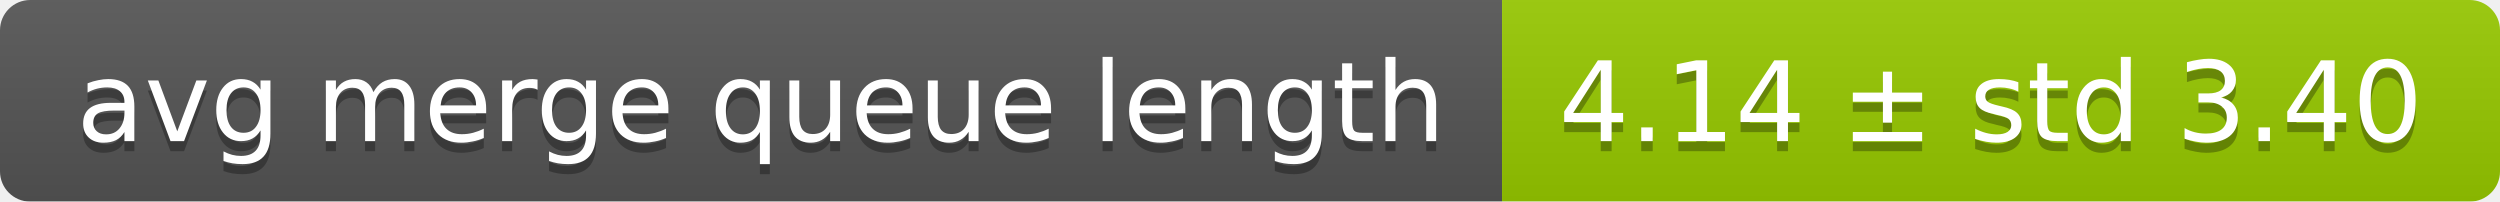
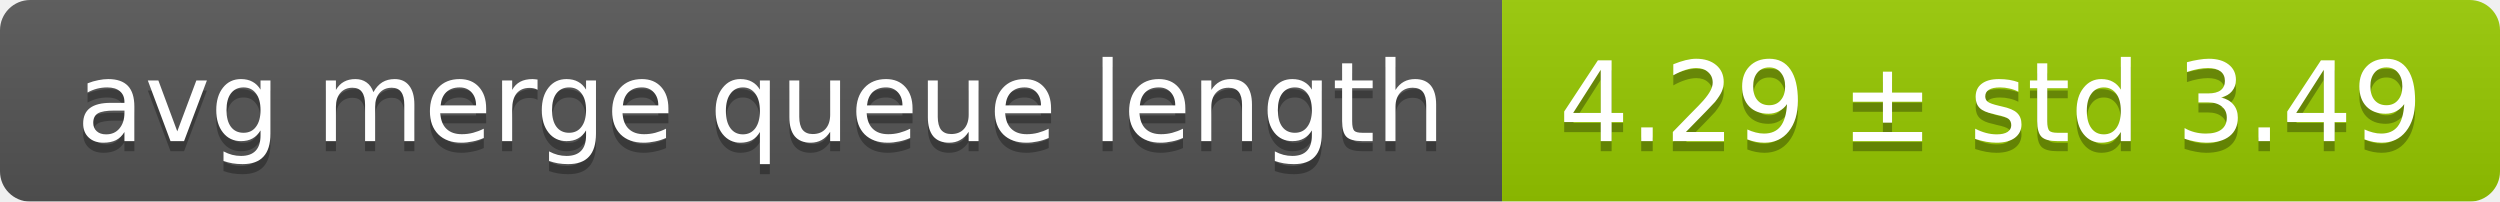
<svg xmlns="http://www.w3.org/2000/svg" width="248" height="20">
  <linearGradient id="smooth" x2="0" y2="100%">
    <stop offset="0" stop-color="#bbb" stop-opacity=".1" />
    <stop offset="1" stop-opacity=".1" />
  </linearGradient>
  <mask id="round">
    <rect width="248" height="20" rx="3" fill="#fff" />
  </mask>
  <g mask="url(#round)">
    <rect width="149" height="20" fill="#555" />
    <rect x="149" width="99" height="20" fill="#97ca00" />
    <rect width="248" height="20" fill="url(#smooth)" />
  </g>
  <g fill="#fff" text-anchor="middle" font-family="DejaVu Sans,Verdana,Geneva,sans-serif" font-size="11">
    <text x="75.5" y="15" fill="#010101" fill-opacity=".3">avg merge queue length</text>
    <text x="75.5" y="14">avg merge queue length</text>
-     <text x="197.5" y="15" fill="#010101" fill-opacity=".3">4.14 ± std 3.40</text>
-     <text x="197.5" y="14">4.14 ± std 3.40</text>
+     <text x="197.5" y="15" fill="#010101" fill-opacity=".3">4.29 ± std 3.49</text>
+     <text x="197.5" y="14">4.29 ± std 3.49</text>
  </g>
</svg>
